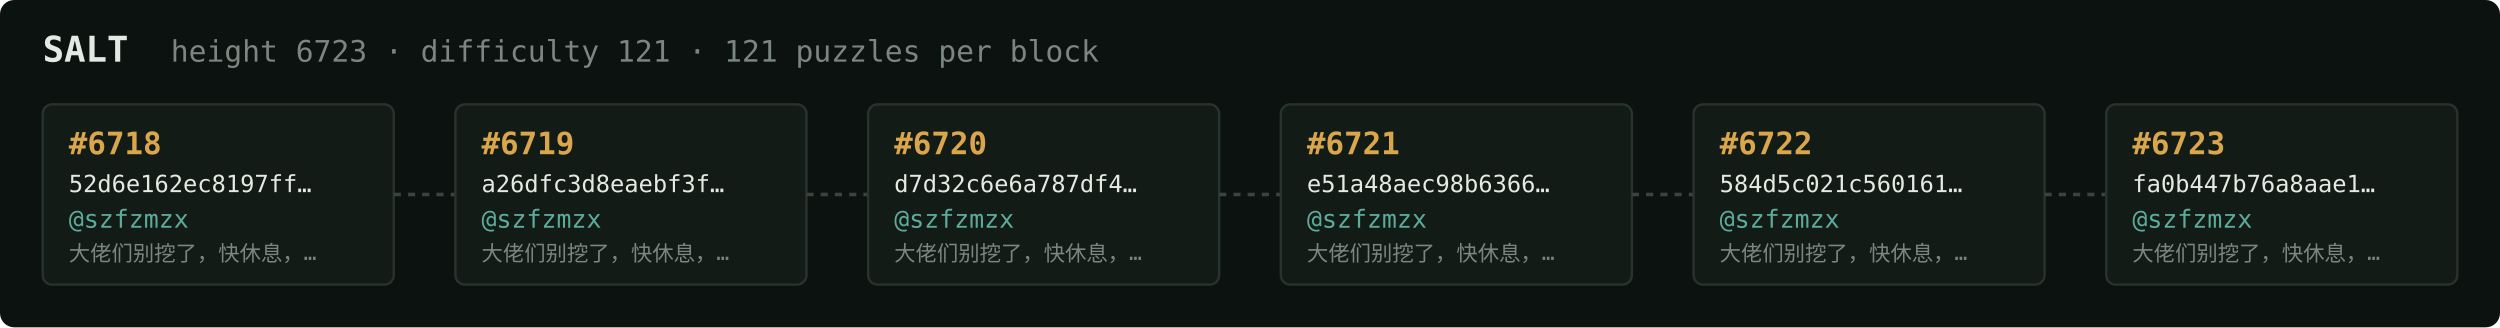
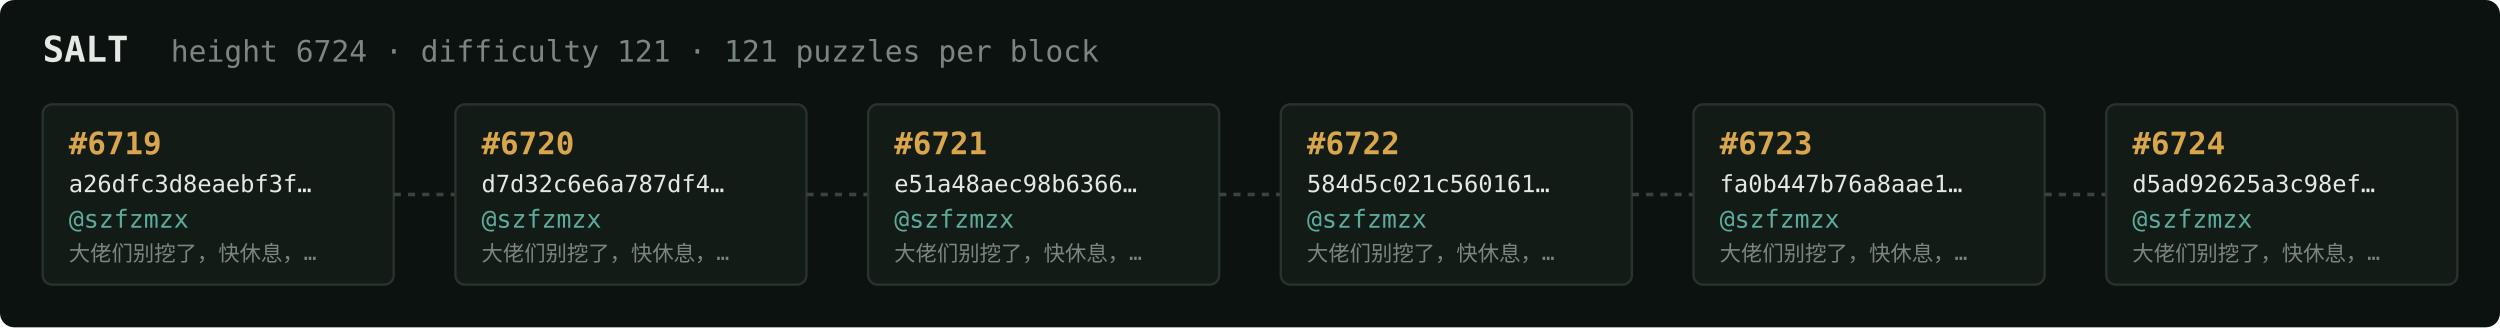
<svg xmlns="http://www.w3.org/2000/svg" width="1054" height="138" viewBox="0 0 1054 138" font-family="ui-monospace,SFMono-Regular,Menlo,monospace">
  <rect fill="#0c1210" width="1054" height="138" rx="6" />
  <text x="18" y="26" fill="#e5e9e3" font-size="15" font-weight="700">SALT</text>
-   <text x="72" y="26" fill="#7a867f" font-size="12.5">height 6723 · difficulty 121 · 121 puzzles per block</text>
+   <text x="72" y="26" fill="#7a867f" font-size="12.5">height 6724 · difficulty 121 · 121 puzzles per block</text>
  <rect x="18" y="44" width="148" height="76" rx="4" fill="#131b17" stroke="#28332e" stroke-width="1" />
-   <text x="29" y="65" fill="#d9a64c" font-size="13" font-weight="700">#6718</text>
-   <text x="29" y="81" fill="#e5e9e3" font-size="10">52d6e162ec8197ff…</text>
+   <text x="29" y="65" fill="#d9a64c" font-size="13" font-weight="700">#6719</text>
+   <text x="29" y="81" fill="#e5e9e3" font-size="10">a26dfc3d8eaebf3f…</text>
  <text x="29" y="96" fill="#5cab9b" font-size="10.5">@szfzmzx</text>
  <text x="29" y="110" fill="#7a867f" font-size="9">大佬们别挖了，快休息，…</text>
  <line x1="166" y1="82.0" x2="192" y2="82.0" stroke="#38443e" stroke-width="1.5" stroke-dasharray="3 3" />
  <rect x="192" y="44" width="148" height="76" rx="4" fill="#131b17" stroke="#28332e" stroke-width="1" />
-   <text x="203" y="65" fill="#d9a64c" font-size="13" font-weight="700">#6719</text>
-   <text x="203" y="81" fill="#e5e9e3" font-size="10">a26dfc3d8eaebf3f…</text>
+   <text x="203" y="65" fill="#d9a64c" font-size="13" font-weight="700">#6720</text>
+   <text x="203" y="81" fill="#e5e9e3" font-size="10">d7d32c6e6a787df4…</text>
  <text x="203" y="96" fill="#5cab9b" font-size="10.5">@szfzmzx</text>
  <text x="203" y="110" fill="#7a867f" font-size="9">大佬们别挖了，快休息，…</text>
  <line x1="340" y1="82.0" x2="366" y2="82.0" stroke="#38443e" stroke-width="1.5" stroke-dasharray="3 3" />
  <rect x="366" y="44" width="148" height="76" rx="4" fill="#131b17" stroke="#28332e" stroke-width="1" />
-   <text x="377" y="65" fill="#d9a64c" font-size="13" font-weight="700">#6720</text>
-   <text x="377" y="81" fill="#e5e9e3" font-size="10">d7d32c6e6a787df4…</text>
+   <text x="377" y="65" fill="#d9a64c" font-size="13" font-weight="700">#6721</text>
+   <text x="377" y="81" fill="#e5e9e3" font-size="10">e51a48aec98b6366…</text>
  <text x="377" y="96" fill="#5cab9b" font-size="10.5">@szfzmzx</text>
  <text x="377" y="110" fill="#7a867f" font-size="9">大佬们别挖了，快休息，…</text>
  <line x1="514" y1="82.0" x2="540" y2="82.0" stroke="#38443e" stroke-width="1.5" stroke-dasharray="3 3" />
  <rect x="540" y="44" width="148" height="76" rx="4" fill="#131b17" stroke="#28332e" stroke-width="1" />
-   <text x="551" y="65" fill="#d9a64c" font-size="13" font-weight="700">#6721</text>
-   <text x="551" y="81" fill="#e5e9e3" font-size="10">e51a48aec98b6366…</text>
+   <text x="551" y="65" fill="#d9a64c" font-size="13" font-weight="700">#6722</text>
+   <text x="551" y="81" fill="#e5e9e3" font-size="10">584d5c021c560161…</text>
  <text x="551" y="96" fill="#5cab9b" font-size="10.5">@szfzmzx</text>
  <text x="551" y="110" fill="#7a867f" font-size="9">大佬们别挖了，快休息，…</text>
  <line x1="688" y1="82.0" x2="714" y2="82.0" stroke="#38443e" stroke-width="1.5" stroke-dasharray="3 3" />
  <rect x="714" y="44" width="148" height="76" rx="4" fill="#131b17" stroke="#28332e" stroke-width="1" />
-   <text x="725" y="65" fill="#d9a64c" font-size="13" font-weight="700">#6722</text>
-   <text x="725" y="81" fill="#e5e9e3" font-size="10">584d5c021c560161…</text>
+   <text x="725" y="65" fill="#d9a64c" font-size="13" font-weight="700">#6723</text>
+   <text x="725" y="81" fill="#e5e9e3" font-size="10">fa0b447b76a8aae1…</text>
  <text x="725" y="96" fill="#5cab9b" font-size="10.5">@szfzmzx</text>
  <text x="725" y="110" fill="#7a867f" font-size="9">大佬们别挖了，快休息，…</text>
  <line x1="862" y1="82.0" x2="888" y2="82.0" stroke="#38443e" stroke-width="1.5" stroke-dasharray="3 3" />
  <rect x="888" y="44" width="148" height="76" rx="4" fill="#131b17" stroke="#28332e" stroke-width="1" />
-   <text x="899" y="65" fill="#d9a64c" font-size="13" font-weight="700">#6723</text>
-   <text x="899" y="81" fill="#e5e9e3" font-size="10">fa0b447b76a8aae1…</text>
+   <text x="899" y="65" fill="#d9a64c" font-size="13" font-weight="700">#6724</text>
+   <text x="899" y="81" fill="#e5e9e3" font-size="10">d5ad92625a3c98ef…</text>
  <text x="899" y="96" fill="#5cab9b" font-size="10.5">@szfzmzx</text>
  <text x="899" y="110" fill="#7a867f" font-size="9">大佬们别挖了，快休息，…</text>
</svg>
